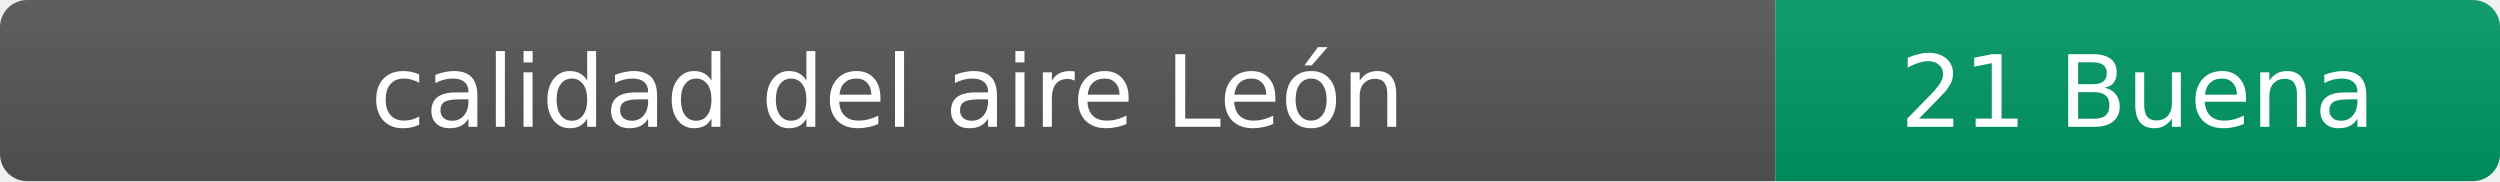
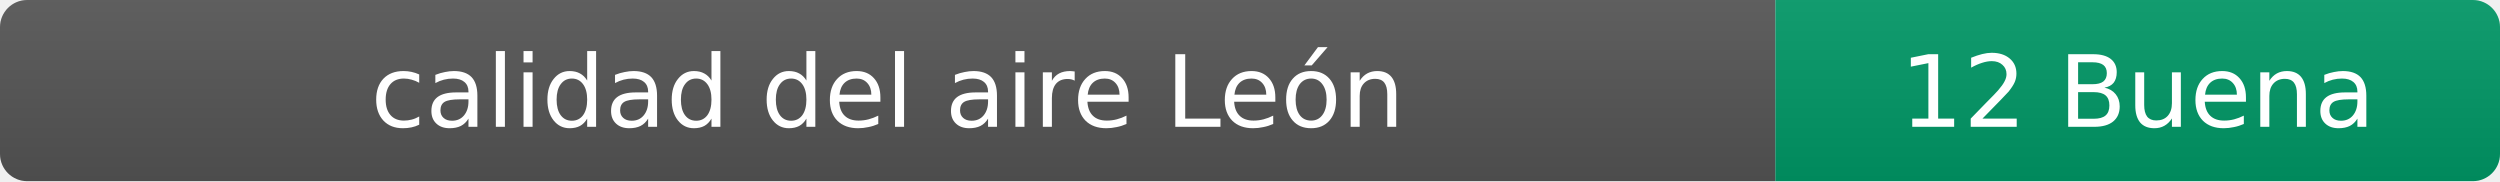
- <svg xmlns="http://www.w3.org/2000/svg" width="276" height="20" role="img" aria-label="calidad del aire: 21 Buena">
+ <svg xmlns="http://www.w3.org/2000/svg" width="276" height="20" role="img" aria-label="calidad del aire: 12 Buena">
  <linearGradient id="s" x2="0" y2="100%">
    <stop offset="0" stop-color="#bbb" stop-opacity=".1" />
    <stop offset="1" stop-opacity=".1" />
  </linearGradient>
  <clipPath id="r">
    <rect width="276" height="20" rx="3" fill="#fff" />
  </clipPath>
  <g clip-path="url(#r)">
    <rect width="196" height="20" fill="#555" />
    <rect x="196" width="80" height="20" fill="#009966" />
    <rect width="276" height="20" fill="url(#s)" />
  </g>
  <g fill="#fff" text-anchor="middle" font-family="Verdana,Geneva,DejaVu Sans,sans-serif" font-size="11">
    <text x="98" y="14">calidad del aire León</text>
-     <text x="236" y="14">21 Buena</text>
+     <text x="236" y="14">12 Buena</text>
  </g>
</svg>
